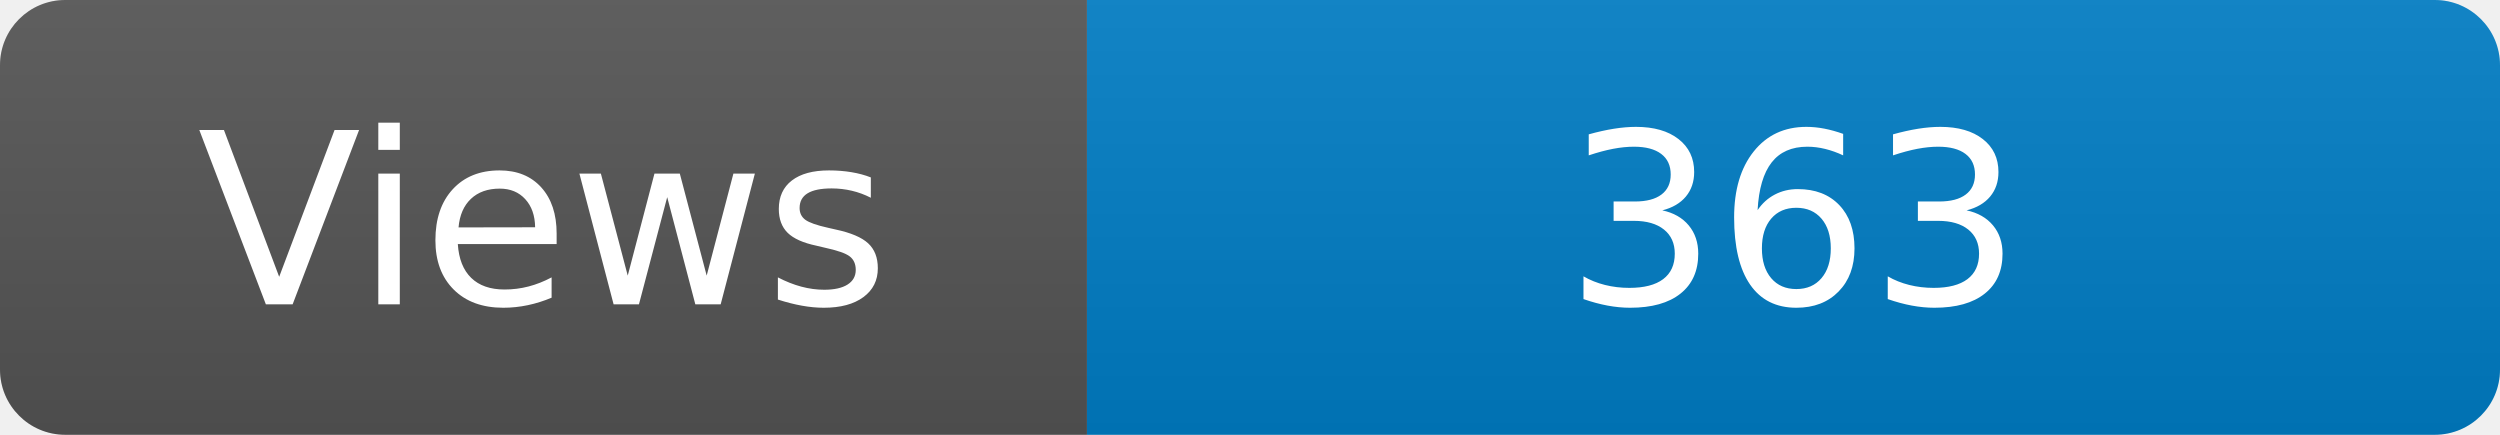
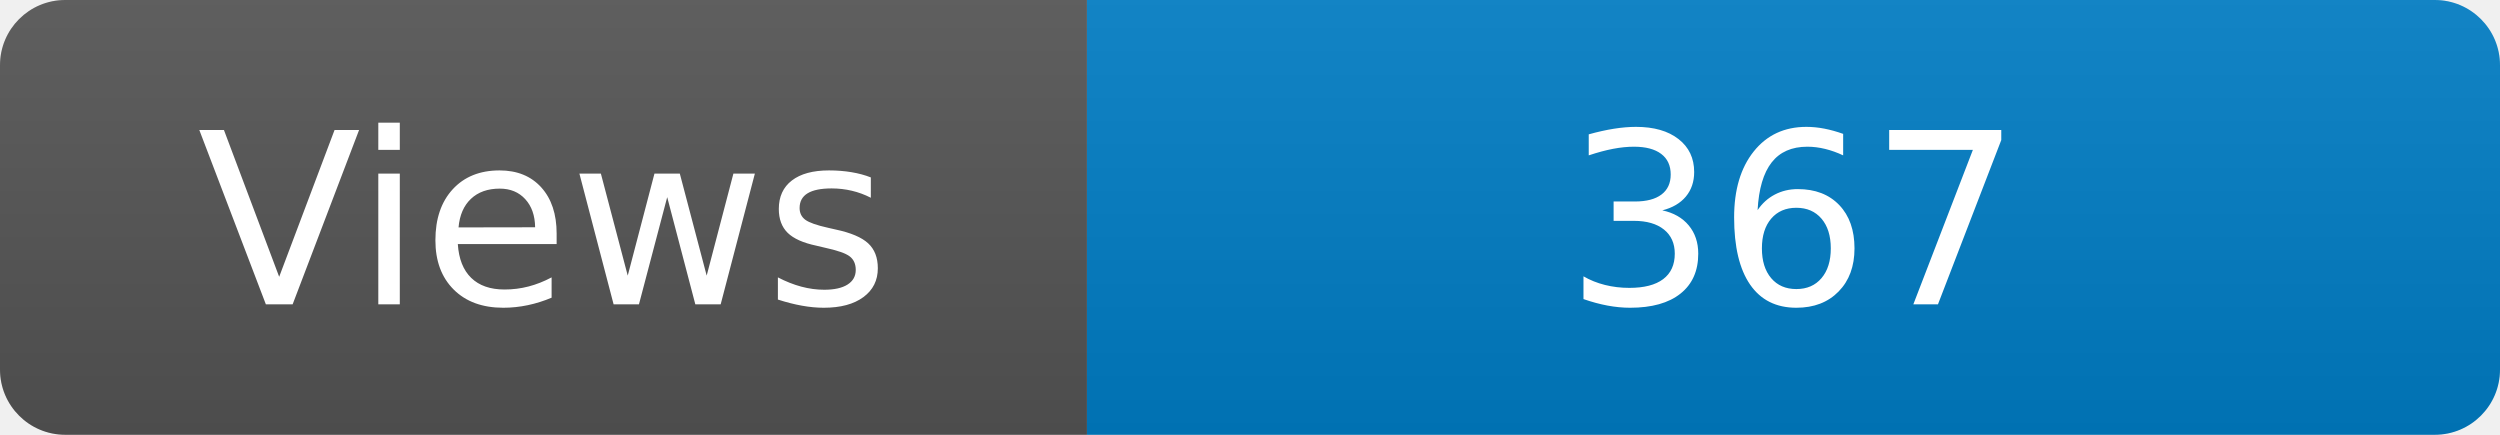
<svg xmlns="http://www.w3.org/2000/svg" width="115" height="20" role="img" aria-label="Maintained?: yes">
  <linearGradient id="s" x2="0" y2="100%">
    <stop offset="0" stop-color="#bbb" stop-opacity=".1" />
    <stop offset="1" stop-opacity=".1" />
  </linearGradient>
  <clipPath id="r">
    <rect width="115" height="20" rx="3" fill="#fff" />
  </clipPath>
  <g clip-path="url(#r)">
    <rect width="50" height="20" fill="#555" />
    <rect x="50" width="160" height="20" fill="#007ec6" />
    <rect width="115" height="20" fill="url(#s)" />
  </g>
  <g fill="#fff" text-anchor="middle" font-family="Verdana,Geneva,DejaVu Sans,sans-serif" font-size="110">
    <text x="250" y="140" transform="scale(.1)" fill="#fff">Views</text>
-     <text x="825" y="140" transform="scale(.1)" fill="#fff">363</text>
+     <text x="825" y="140" transform="scale(.1)" fill="#fff">367</text>
  </g>
</svg>
